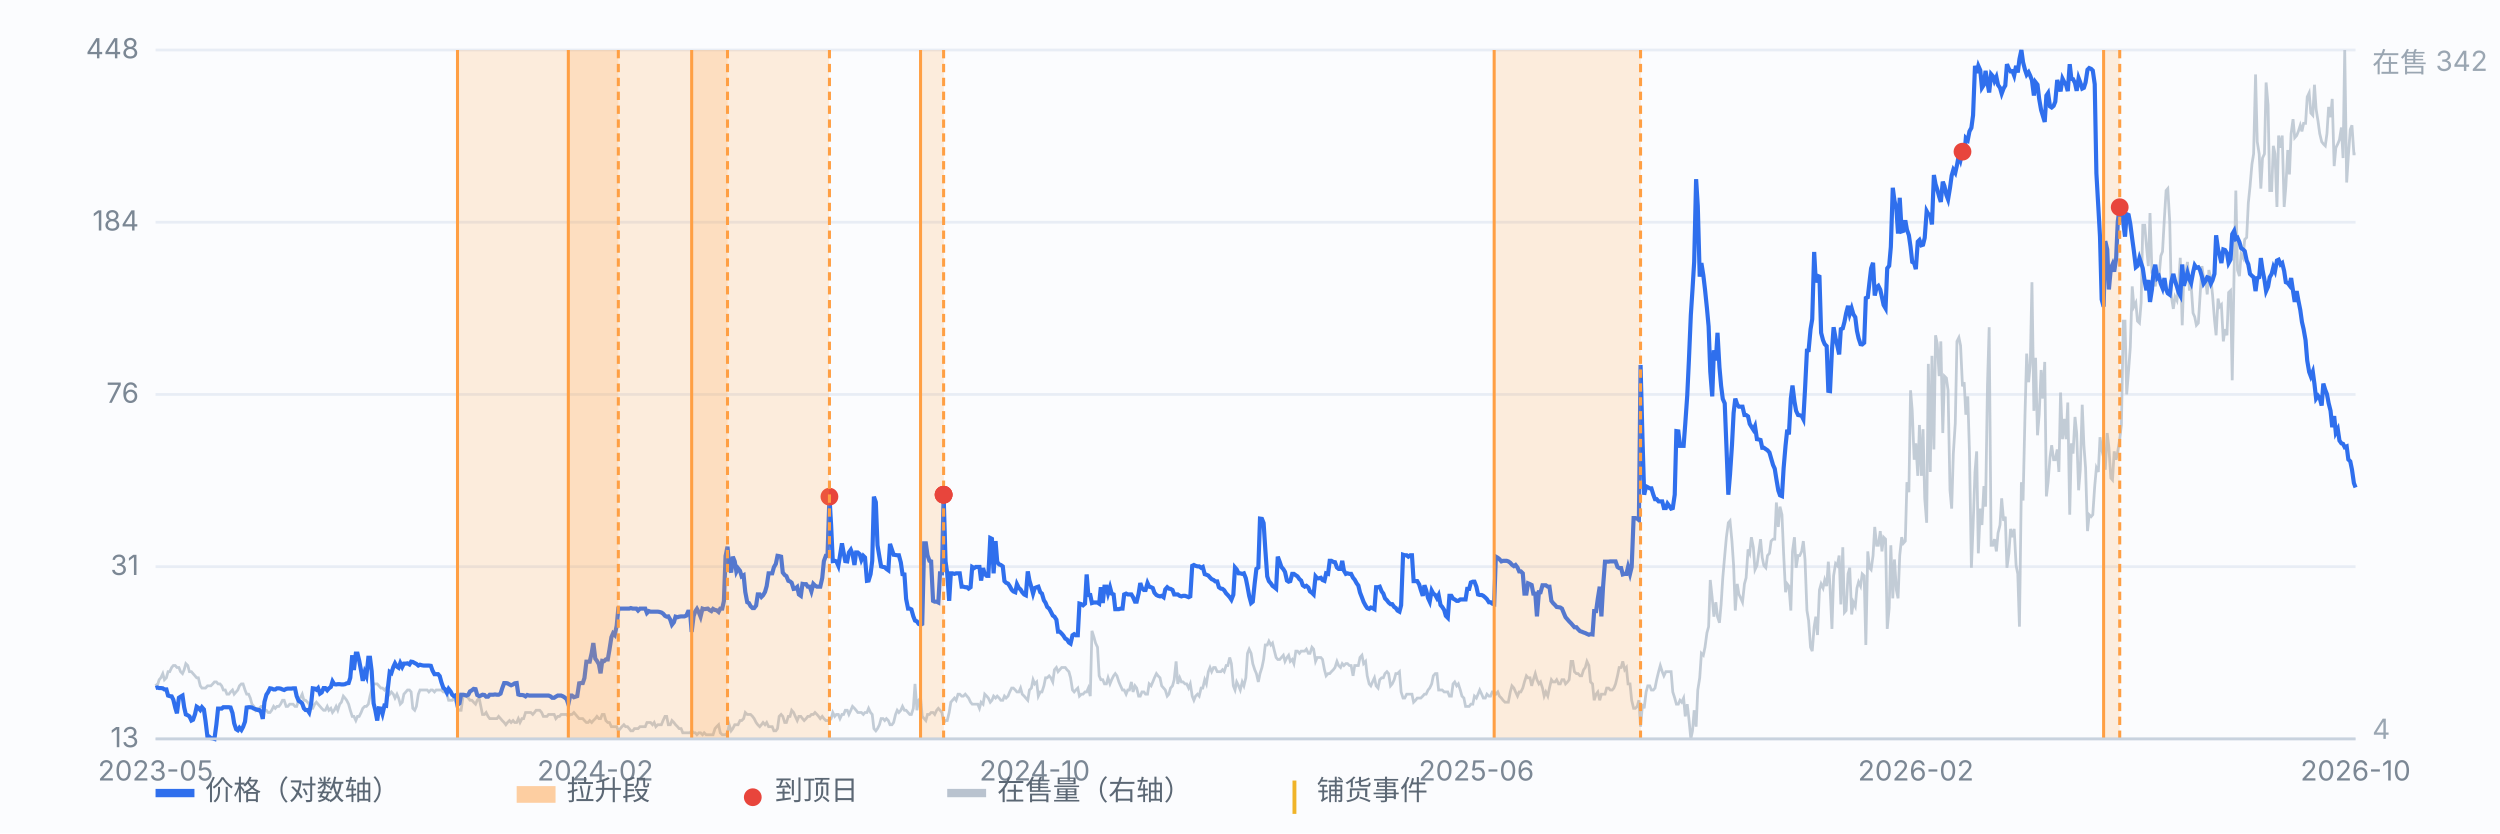
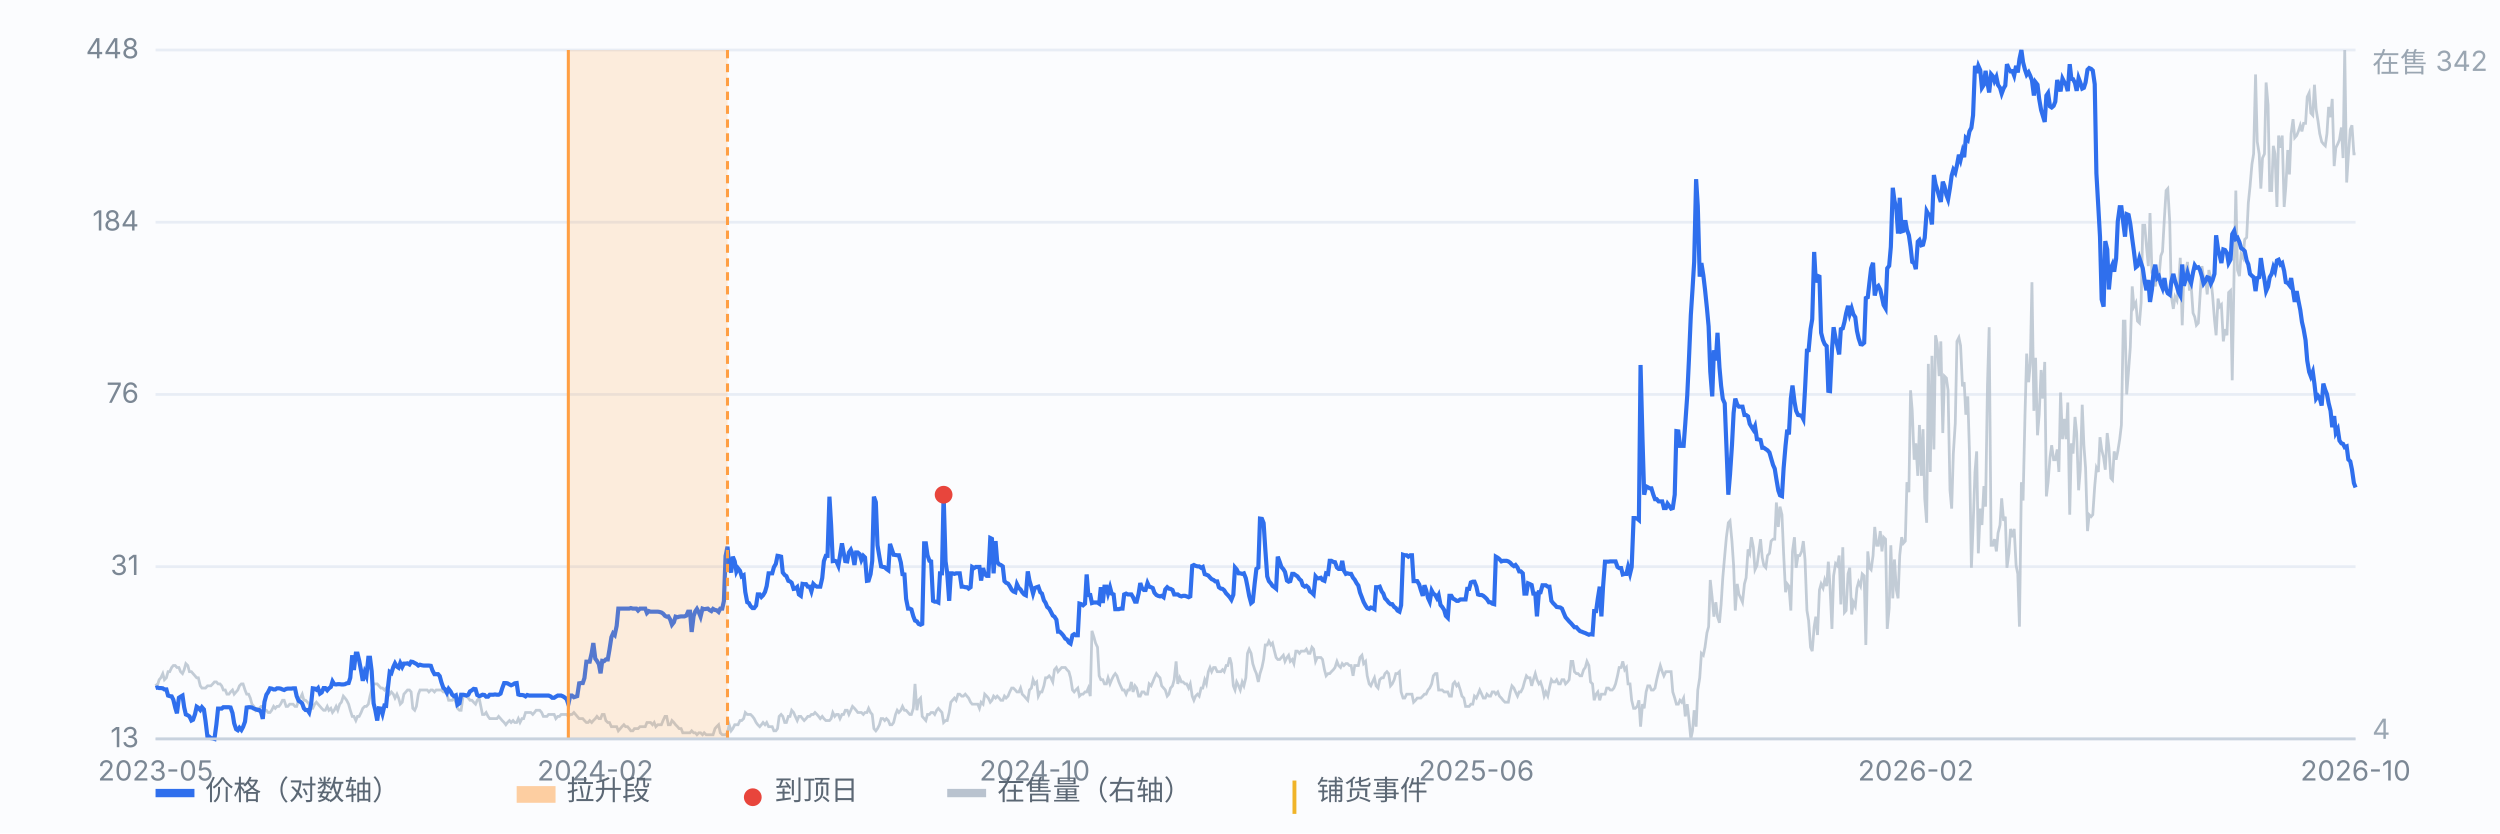
<svg xmlns="http://www.w3.org/2000/svg" viewBox="0 0 900 300" preserveAspectRatio="xMidYMid meet" style="width:100%;max-width:900px;height:auto;display:block" font-family="-apple-system,Segoe UI,Microsoft YaHei,sans-serif" font-size="10">
  <rect x="0" y="0" width="900" height="300" fill="#fbfcfe" />
  <line x1="56" y1="266.0" x2="848" y2="266.0" stroke="#e8edf5" stroke-width="1" />
  <text x="50" y="269.0" text-anchor="end" fill="#7b8794">13</text>
  <line x1="56" y1="204.0" x2="848" y2="204.0" stroke="#e8edf5" stroke-width="1" />
  <text x="50" y="207.0" text-anchor="end" fill="#7b8794">31</text>
  <line x1="56" y1="142.0" x2="848" y2="142.0" stroke="#e8edf5" stroke-width="1" />
  <text x="50" y="145.0" text-anchor="end" fill="#7b8794">76</text>
  <line x1="56" y1="80.0" x2="848" y2="80.0" stroke="#e8edf5" stroke-width="1" />
  <text x="50" y="83.0" text-anchor="end" fill="#7b8794">184</text>
  <line x1="56" y1="18.0" x2="848" y2="18.0" stroke="#e8edf5" stroke-width="1" />
  <text x="50" y="21.0" text-anchor="end" fill="#7b8794">448</text>
  <path d="M56.0 246.2 L56.6 246.9 L57.3 244.7 L57.9 244.0 L58.6 242.5 L59.2 244.7 L59.9 244.0 L60.5 241.8 L61.1 241.8 L61.8 240.3 L62.4 239.6 L63.1 239.6 L63.7 240.3 L64.4 240.3 L65.0 241.8 L65.7 242.5 L66.3 241.1 L66.9 238.9 L67.6 239.6 L68.2 241.8 L68.9 241.8 L69.5 242.5 L70.2 243.3 L70.8 244.0 L71.4 244.0 L72.1 246.9 L72.7 247.7 L73.4 247.7 L74.0 247.7 L74.7 246.9 L75.3 246.9 L75.9 246.9 L76.6 246.2 L77.2 245.5 L77.9 245.5 L78.5 246.2 L79.2 246.2 L79.8 246.9 L80.4 248.4 L81.1 248.4 L81.7 249.9 L82.4 249.9 L83.0 249.1 L83.7 248.4 L84.3 249.9 L85.0 249.1 L85.6 248.4 L86.2 246.9 L86.9 246.2 L87.5 246.2 L88.2 248.4 L88.8 249.9 L89.5 249.9 L90.1 251.3 L90.7 253.5 L91.4 254.3 L92.0 255.7 L92.7 255.0 L93.3 255.0 L94.0 254.3 L94.6 254.3 L95.2 255.7 L95.9 255.7 L96.5 256.5 L97.2 256.5 L97.8 255.7 L98.5 254.3 L99.1 255.0 L99.7 254.3 L100.4 254.3 L101.0 253.5 L101.7 252.1 L102.3 252.1 L103.0 254.3 L103.6 254.3 L104.3 253.5 L104.9 253.5 L105.5 253.5 L106.2 254.3 L106.8 254.3 L107.5 252.1 L108.1 251.3 L108.8 249.9 L109.4 252.1 L110.0 252.1 L110.7 252.8 L111.3 253.5 L112.0 255.0 L112.6 255.0 L113.3 253.5 L113.9 252.8 L114.5 253.5 L115.2 254.3 L115.8 255.0 L116.5 255.7 L117.1 255.7 L117.8 254.3 L118.4 255.7 L119.1 255.0 L119.7 256.5 L120.3 255.7 L121.0 254.3 L121.6 255.7 L122.3 253.5 L122.9 252.8 L123.6 250.6 L124.2 251.3 L124.8 252.1 L125.5 253.5 L126.1 255.7 L126.8 257.9 L127.4 257.9 L128.1 259.4 L128.7 257.9 L129.3 257.9 L130.0 256.5 L130.6 255.0 L131.3 254.3 L131.9 254.3 L132.6 253.5 L133.2 250.6 L133.8 248.4 L134.5 246.2 L135.1 246.2 L135.8 246.2 L136.4 246.9 L137.1 247.7 L137.7 247.7 L138.4 248.4 L139.0 247.7 L139.6 248.4 L140.3 249.9 L140.9 249.1 L141.6 249.9 L142.2 251.3 L142.9 249.9 L143.5 251.3 L144.1 253.5 L144.8 252.8 L145.4 249.9 L146.1 249.1 L146.7 248.4 L147.4 248.4 L148.0 249.1 L148.6 255.0 L149.3 255.7 L149.9 254.3 L150.6 249.9 L151.2 248.4 L151.9 248.4 L152.5 248.4 L153.2 248.4 L153.8 248.4 L154.4 249.1 L155.1 248.4 L155.7 248.4 L156.4 249.1 L157.0 248.4 L157.7 248.4 L158.3 248.4 L158.9 248.4 L159.6 249.1 L160.2 249.1 L160.9 249.9 L161.5 252.1 L162.2 252.1 L162.8 252.1 L163.4 251.3 L164.1 252.8 L164.7 255.0 L165.4 255.7 L166.0 255.7 L166.7 250.6 L167.3 250.6 L167.9 250.6 L168.6 251.3 L169.2 252.1 L169.9 252.1 L170.5 252.8 L171.2 253.5 L171.8 252.1 L172.5 251.3 L173.1 254.3 L173.7 257.2 L174.4 257.2 L175.0 256.5 L175.7 257.9 L176.3 258.7 L177.0 258.7 L177.6 258.7 L178.2 258.7 L178.9 258.7 L179.5 257.9 L180.2 258.7 L180.8 259.4 L181.5 260.1 L182.1 260.9 L182.7 260.1 L183.4 259.4 L184.0 260.1 L184.7 259.4 L185.3 260.1 L186.0 260.1 L186.6 258.7 L187.2 260.1 L187.9 258.7 L188.5 258.7 L189.2 256.5 L189.8 256.5 L190.5 256.5 L191.1 256.5 L191.8 257.2 L192.4 256.5 L193.0 255.7 L193.7 255.7 L194.3 255.7 L195.0 256.5 L195.6 257.9 L196.3 257.9 L196.9 257.9 L197.5 257.2 L198.2 257.2 L198.8 257.2 L199.5 257.2 L200.1 258.7 L200.8 257.9 L201.4 257.9 L202.0 257.2 L202.7 257.2 L203.3 257.2 L204.0 257.2 L204.6 257.9 L205.3 257.2 L205.9 257.2 L206.6 256.5 L207.2 257.2 L207.8 257.9 L208.5 258.7 L209.1 258.7 L209.8 258.7 L210.4 259.4 L211.1 260.1 L211.7 260.1 L212.3 259.4 L213.0 260.1 L213.6 259.4 L214.3 258.7 L214.9 257.9 L215.6 258.7 L216.2 258.7 L216.8 257.2 L217.5 257.2 L218.1 259.4 L218.8 260.1 L219.4 260.1 L220.1 261.6 L220.7 261.6 L221.3 261.6 L222.0 261.6 L222.6 263.1 L223.3 262.3 L223.9 261.6 L224.6 260.9 L225.2 261.6 L225.9 261.6 L226.5 262.3 L227.1 263.1 L227.8 263.1 L228.4 262.3 L229.1 262.3 L229.7 262.3 L230.4 261.6 L231.0 261.6 L231.6 261.6 L232.3 261.6 L232.9 260.1 L233.6 260.1 L234.2 260.1 L234.9 260.9 L235.5 260.1 L236.1 261.6 L236.8 260.9 L237.4 260.9 L238.1 260.9 L238.7 259.4 L239.4 257.9 L240.0 257.9 L240.6 260.9 L241.3 260.9 L241.9 259.4 L242.6 260.1 L243.2 260.9 L243.9 261.6 L244.5 262.3 L245.2 262.3 L245.8 263.8 L246.4 263.8 L247.1 263.8 L247.7 263.8 L248.4 263.8 L249.0 263.1 L249.7 263.8 L250.3 263.8 L250.9 264.5 L251.6 263.8 L252.2 263.8 L252.9 264.5 L253.5 263.8 L254.2 264.5 L254.8 264.5 L255.4 264.5 L256.1 264.5 L256.7 264.5 L257.4 262.3 L258.0 261.6 L258.7 260.9 L259.3 263.8 L260.0 264.5 L260.6 264.5 L261.2 264.5 L261.9 263.8 L262.5 260.9 L263.2 263.1 L263.8 262.3 L264.5 260.9 L265.1 260.9 L265.7 260.9 L266.4 259.4 L267.0 259.4 L267.7 258.7 L268.3 256.5 L269.0 257.2 L269.6 257.2 L270.2 257.2 L270.9 257.9 L271.5 258.7 L272.2 260.1 L272.8 260.9 L273.5 261.6 L274.1 260.9 L274.7 260.1 L275.4 260.9 L276.0 260.1 L276.7 261.6 L277.3 261.6 L278.0 261.6 L278.6 263.1 L279.3 263.1 L279.9 262.3 L280.5 257.9 L281.2 257.2 L281.8 257.9 L282.5 260.1 L283.1 260.1 L283.8 257.9 L284.4 257.9 L285.0 255.7 L285.7 256.5 L286.3 257.9 L287.0 259.4 L287.6 257.9 L288.3 257.9 L288.9 258.7 L289.5 259.4 L290.2 258.7 L290.8 257.9 L291.5 257.9 L292.1 257.2 L292.8 257.2 L293.4 256.5 L294.1 257.2 L294.7 257.9 L295.3 258.7 L296.0 257.9 L296.6 258.7 L297.3 259.4 L297.9 259.4 L298.6 259.4 L299.2 258.7 L299.8 256.5 L300.5 257.9 L301.1 257.2 L301.8 257.2 L302.4 258.7 L303.1 257.2 L303.7 257.2 L304.3 255.7 L305.0 255.7 L305.6 257.2 L306.3 255.7 L306.9 254.3 L307.6 255.0 L308.2 255.7 L308.8 256.5 L309.5 256.5 L310.1 256.5 L310.8 257.2 L311.4 256.5 L312.1 256.5 L312.7 255.0 L313.4 256.5 L314.0 257.2 L314.6 262.3 L315.3 263.1 L315.9 262.3 L316.6 260.9 L317.2 258.7 L317.9 258.7 L318.5 259.4 L319.1 258.7 L319.8 259.4 L320.4 260.9 L321.1 260.9 L321.7 260.1 L322.4 257.2 L323.0 255.7 L323.6 256.5 L324.3 255.7 L324.9 254.3 L325.6 255.7 L326.2 255.7 L326.9 256.5 L327.5 257.2 L328.1 257.2 L328.8 255.0 L329.4 246.2 L330.1 255.7 L330.7 252.1 L331.4 251.3 L332.0 257.9 L332.7 258.7 L333.3 259.4 L333.9 257.2 L334.6 257.2 L335.2 256.5 L335.9 256.5 L336.5 257.2 L337.2 255.7 L337.8 255.0 L338.4 255.7 L339.1 256.5 L339.7 260.1 L340.4 259.4 L341.0 259.4 L341.7 256.5 L342.3 252.8 L342.9 252.1 L343.6 251.3 L344.2 252.1 L344.9 249.9 L345.5 249.9 L346.2 250.6 L346.8 250.6 L347.5 249.9 L348.1 250.6 L348.7 251.3 L349.4 252.8 L350.0 253.5 L350.7 253.5 L351.3 253.5 L352.0 253.5 L352.6 255.0 L353.2 252.8 L353.9 253.5 L354.5 249.9 L355.2 250.6 L355.8 251.3 L356.5 252.8 L357.1 252.1 L357.7 250.6 L358.4 251.3 L359.0 250.6 L359.7 251.3 L360.3 252.1 L361.0 252.1 L361.6 250.6 L362.2 251.3 L362.9 250.6 L363.5 249.1 L364.2 247.7 L364.8 247.7 L365.5 248.4 L366.1 249.1 L366.8 249.1 L367.4 247.7 L368.0 249.9 L368.7 250.6 L369.3 251.3 L370.0 252.1 L370.6 248.4 L371.3 247.7 L371.9 244.7 L372.5 246.2 L373.2 245.5 L373.8 250.6 L374.5 249.1 L375.1 249.1 L375.8 246.9 L376.4 244.0 L377.0 244.0 L377.7 243.3 L378.3 244.0 L379.0 245.5 L379.6 241.1 L380.3 240.3 L380.9 241.8 L381.5 241.1 L382.2 240.3 L382.8 240.3 L383.5 240.3 L384.1 241.1 L384.8 241.8 L385.4 244.0 L386.1 248.4 L386.7 249.1 L387.3 248.4 L388.0 247.7 L388.6 250.6 L389.3 249.9 L389.9 249.9 L390.6 249.1 L391.2 249.1 L391.8 247.7 L392.5 250.6 L393.1 227.1 L393.8 229.3 L394.4 231.5 L395.1 233.0 L395.7 243.3 L396.3 244.7 L397.0 244.7 L397.6 246.2 L398.3 246.2 L398.9 244.0 L399.6 246.2 L400.2 244.7 L400.9 243.3 L401.5 242.5 L402.1 243.3 L402.8 245.5 L403.4 246.9 L404.1 248.4 L404.7 248.4 L405.4 249.9 L406.0 248.4 L406.6 248.4 L407.3 245.5 L407.9 249.1 L408.6 246.9 L409.2 247.7 L409.9 250.6 L410.5 250.6 L411.1 249.1 L411.8 249.1 L412.4 249.9 L413.1 249.9 L413.7 246.2 L414.4 246.9 L415.0 245.5 L415.6 244.0 L416.3 242.5 L416.9 243.3 L417.6 244.0 L418.2 246.9 L418.9 247.7 L419.5 248.4 L420.2 250.6 L420.8 249.9 L421.4 247.7 L422.1 246.9 L422.7 244.7 L423.4 238.1 L424.0 246.2 L424.7 244.0 L425.3 245.5 L425.9 245.5 L426.6 246.2 L427.2 246.2 L427.9 247.7 L428.5 246.2 L429.2 250.6 L429.8 252.1 L430.4 250.6 L431.1 249.9 L431.7 250.6 L432.4 247.7 L433.0 247.7 L433.7 244.7 L434.3 246.2 L435.0 241.8 L435.6 240.3 L436.2 241.8 L436.9 240.3 L437.5 240.3 L438.2 241.8 L438.8 241.8 L439.5 241.8 L440.1 241.1 L440.7 241.8 L441.4 239.6 L442.0 239.6 L442.7 236.7 L443.3 238.9 L444.0 246.9 L444.6 248.4 L445.2 245.5 L445.9 246.9 L446.5 248.4 L447.2 245.5 L447.8 246.9 L448.5 244.0 L449.1 235.2 L449.7 233.7 L450.4 235.2 L451.0 238.9 L451.7 241.1 L452.3 242.5 L453.0 245.5 L453.6 242.5 L454.3 240.3 L454.9 237.4 L455.5 232.2 L456.2 232.2 L456.8 230.8 L457.5 232.2 L458.1 231.5 L458.8 234.4 L459.4 236.7 L460.0 237.4 L460.7 237.4 L461.3 236.7 L462.0 235.9 L462.6 238.1 L463.3 236.7 L463.9 235.9 L464.5 238.1 L465.2 237.4 L465.8 238.9 L466.5 234.4 L467.1 234.4 L467.8 235.2 L468.4 234.4 L469.0 234.4 L469.7 234.4 L470.3 233.7 L471.0 235.2 L471.6 235.2 L472.3 233.0 L472.9 233.7 L473.6 238.1 L474.2 236.7 L474.8 236.7 L475.5 236.7 L476.1 237.4 L476.8 241.1 L477.4 243.3 L478.1 242.5 L478.7 242.5 L479.3 241.8 L480.0 241.1 L480.6 240.3 L481.3 238.1 L481.9 239.6 L482.6 240.3 L483.2 238.9 L483.8 239.6 L484.5 238.9 L485.1 238.9 L485.8 239.6 L486.4 239.6 L487.1 243.3 L487.7 239.6 L488.4 239.6 L489.0 239.6 L489.6 236.7 L490.3 235.9 L490.9 238.9 L491.6 238.1 L492.2 243.3 L492.9 246.2 L493.5 246.9 L494.1 245.5 L494.8 244.0 L495.4 246.9 L496.1 247.7 L496.7 244.7 L497.4 244.0 L498.0 244.0 L498.6 242.5 L499.3 241.8 L499.9 242.5 L500.6 246.9 L501.2 246.2 L501.9 244.7 L502.5 242.5 L503.1 242.5 L503.8 241.8 L504.4 249.1 L505.1 251.3 L505.7 251.3 L506.4 249.9 L507.0 249.9 L507.7 249.9 L508.3 249.9 L508.9 252.8 L509.6 252.1 L510.2 251.3 L510.9 251.3 L511.5 251.3 L512.2 250.6 L512.8 249.9 L513.4 249.9 L514.1 248.4 L514.7 247.7 L515.4 246.2 L516.0 243.3 L516.7 242.5 L517.3 242.5 L517.9 248.4 L518.6 248.4 L519.2 248.4 L519.9 249.1 L520.5 249.1 L521.2 249.1 L521.8 250.6 L522.5 250.6 L523.1 246.2 L523.7 245.5 L524.4 246.9 L525.0 246.2 L525.7 248.4 L526.3 250.6 L527.0 251.3 L527.6 254.3 L528.2 254.3 L528.9 254.3 L529.5 253.5 L530.2 253.5 L530.8 250.6 L531.5 251.3 L532.1 249.9 L532.7 248.4 L533.4 249.9 L534.0 251.3 L534.7 251.3 L535.3 249.9 L536.0 250.6 L536.6 250.6 L537.2 249.1 L537.9 249.1 L538.5 249.9 L539.2 249.1 L539.8 250.6 L540.5 251.3 L541.1 252.1 L541.8 252.8 L542.4 252.8 L543.0 252.8 L543.7 249.1 L544.3 246.9 L545.0 247.7 L545.6 249.1 L546.3 250.6 L546.9 249.1 L547.5 249.1 L548.2 247.7 L548.8 245.5 L549.5 243.3 L550.1 244.0 L550.8 244.0 L551.4 246.9 L552.0 244.7 L552.7 242.5 L553.3 244.7 L554.0 246.2 L554.6 245.5 L555.3 247.7 L555.9 250.6 L556.5 249.1 L557.2 250.6 L557.8 247.7 L558.5 244.7 L559.1 245.5 L559.8 245.5 L560.4 244.7 L561.1 246.2 L561.7 246.2 L562.3 244.7 L563.0 244.7 L563.6 246.2 L564.3 245.5 L564.9 244.7 L565.6 238.1 L566.2 238.1 L566.8 241.8 L567.5 242.5 L568.1 242.5 L568.8 243.3 L569.4 243.3 L570.1 241.1 L570.7 240.3 L571.3 238.1 L572.0 239.6 L572.6 245.5 L573.3 246.2 L573.9 252.1 L574.6 249.9 L575.2 249.1 L575.9 252.1 L576.5 249.9 L577.1 249.9 L577.8 249.9 L578.4 247.7 L579.1 247.7 L579.7 248.4 L580.4 248.4 L581.0 247.7 L581.6 246.2 L582.3 243.3 L582.9 240.3 L583.6 240.3 L584.2 238.1 L584.9 241.1 L585.5 240.3 L586.1 246.2 L586.8 246.2 L587.4 252.1 L588.1 255.0 L588.7 255.0 L589.4 254.3 L590.0 252.1 L590.6 261.6 L591.3 253.5 L591.9 255.0 L592.6 249.1 L593.2 246.9 L593.9 246.9 L594.5 248.4 L595.2 248.4 L595.8 247.7 L596.4 244.7 L597.1 241.8 L597.7 239.6 L598.4 241.8 L599.0 243.3 L599.7 241.8 L600.3 241.8 L600.9 241.8 L601.6 241.8 L602.2 249.1 L602.9 251.3 L603.5 253.5 L604.2 253.5 L604.8 252.1 L605.4 252.8 L606.1 251.3 L606.7 257.9 L607.4 253.5 L608.0 258.7 L608.7 266.0 L609.3 263.1 L609.9 255.7 L610.6 261.6 L611.2 248.4 L611.9 244.0 L612.5 235.2 L613.2 235.9 L613.8 233.0 L614.5 227.8 L615.1 225.6 L615.7 208.8 L616.4 215.4 L617.0 222.0 L617.7 216.8 L618.3 222.0 L619.0 224.2 L619.6 217.6 L620.2 208.0 L620.9 200.0 L621.5 193.4 L622.2 188.2 L622.8 187.5 L623.5 194.8 L624.1 203.6 L624.7 219.8 L625.4 210.2 L626.0 213.9 L626.7 215.4 L627.3 216.8 L628.0 210.2 L628.6 208.0 L629.3 197.8 L629.9 199.2 L630.5 193.4 L631.2 197.0 L631.8 205.1 L632.5 203.6 L633.1 199.2 L633.8 194.1 L634.4 200.7 L635.0 203.6 L635.7 204.4 L636.3 200.0 L637.0 199.2 L637.6 194.8 L638.3 194.1 L638.9 194.1 L639.5 180.9 L640.2 189.7 L640.8 182.4 L641.5 185.3 L642.1 199.2 L642.8 213.2 L643.4 210.2 L644.0 211.0 L644.7 219.8 L645.3 198.5 L646.0 193.4 L646.6 204.4 L647.3 200.0 L647.9 200.0 L648.6 198.5 L649.2 194.8 L649.8 201.4 L650.5 219.8 L651.1 223.4 L651.8 233.0 L652.4 234.4 L653.1 225.6 L653.7 222.0 L654.3 228.6 L655.0 212.4 L655.6 210.2 L656.3 211.7 L656.9 208.8 L657.6 211.0 L658.2 202.2 L658.8 211.0 L659.5 226.4 L660.1 207.3 L660.8 202.9 L661.4 203.6 L662.1 200.0 L662.7 217.6 L663.4 197.0 L664.0 220.5 L664.6 219.8 L665.3 206.6 L665.9 204.4 L666.6 221.2 L667.2 216.8 L667.9 218.3 L668.5 211.7 L669.1 209.5 L669.8 211.0 L670.4 206.6 L671.1 207.3 L671.7 232.2 L672.4 198.5 L673.0 204.4 L673.6 205.1 L674.3 200.0 L674.9 189.7 L675.6 196.3 L676.2 196.3 L676.9 191.2 L677.5 198.5 L678.1 193.4 L678.8 194.1 L679.4 226.4 L680.1 219.0 L680.7 196.3 L681.4 215.4 L682.0 201.4 L682.7 212.4 L683.3 215.4 L683.9 200.0 L684.6 193.4 L685.2 195.6 L685.9 194.8 L686.5 173.6 L687.2 177.2 L687.8 140.5 L688.4 147.9 L689.1 165.5 L689.7 159.6 L690.4 171.3 L691.0 153.0 L691.7 171.3 L692.3 154.5 L692.9 179.4 L693.6 188.2 L694.2 131.0 L694.9 169.9 L695.5 128.1 L696.2 161.8 L696.8 120.7 L697.4 123.7 L698.1 135.4 L698.7 122.9 L699.4 155.9 L700.0 135.4 L700.7 136.1 L701.3 140.5 L702.0 176.5 L702.6 183.1 L703.2 163.3 L703.9 152.3 L704.5 122.9 L705.2 121.5 L705.8 124.4 L706.5 139.1 L707.1 137.6 L707.7 149.3 L708.4 142.7 L709.0 162.5 L709.7 204.4 L710.3 189.7 L711.0 169.9 L711.6 162.5 L712.2 199.2 L712.9 183.1 L713.5 189.0 L714.2 175.0 L714.8 182.4 L715.5 138.3 L716.1 117.8 L716.8 196.3 L717.4 196.3 L718.0 194.1 L718.7 198.5 L719.3 191.9 L720.0 189.0 L720.6 179.4 L721.3 187.5 L721.9 186.0 L722.5 204.4 L723.2 199.2 L723.8 190.4 L724.5 193.4 L725.1 190.4 L725.8 203.6 L726.4 206.6 L727.0 225.6 L727.7 173.6 L728.3 180.2 L729.0 149.3 L729.6 127.3 L730.3 137.6 L730.9 131.0 L731.5 101.6 L732.2 147.9 L732.8 128.8 L733.5 156.7 L734.1 149.3 L734.8 133.2 L735.4 143.5 L736.1 130.3 L736.7 178.7 L737.3 173.6 L738.0 164.7 L738.6 160.3 L739.3 165.5 L739.9 165.5 L740.6 161.8 L741.2 169.9 L741.8 141.3 L742.5 158.1 L743.1 150.8 L743.8 158.1 L744.4 144.9 L745.1 185.3 L745.7 159.6 L746.3 163.3 L747.0 150.1 L747.6 155.9 L748.3 176.5 L748.9 169.1 L749.6 145.7 L750.2 160.3 L750.8 168.4 L751.5 191.2 L752.1 185.3 L752.8 186.0 L753.4 185.3 L754.1 175.0 L754.7 168.4 L755.4 169.9 L756.0 157.4 L756.6 161.8 L757.3 164.7 L757.9 169.1 L758.6 155.9 L759.2 161.1 L759.9 172.1 L760.5 172.8 L761.1 162.5 L761.8 165.5 L762.4 162.5 L763.1 158.1 L763.7 153.0 L764.4 115.6 L765.0 115.6 L765.6 142.0 L766.3 133.2 L766.9 125.1 L767.6 103.1 L768.2 110.4 L768.9 109.0 L769.5 115.6 L770.2 116.3 L770.8 109.0 L771.4 81.1 L772.1 81.1 L772.7 88.4 L773.4 95.8 L774.0 76.7 L774.7 98.0 L775.3 98.0 L775.9 103.1 L776.6 98.7 L777.2 100.2 L777.9 92.1 L778.5 90.6 L779.2 78.2 L779.8 68.6 L780.4 67.9 L781.1 79.6 L781.7 106.8 L782.4 111.2 L783.0 106.8 L783.7 108.2 L784.3 102.4 L784.9 92.8 L785.6 117.1 L786.2 98.7 L786.9 98.0 L787.5 94.3 L788.2 104.6 L788.8 102.4 L789.5 112.7 L790.1 114.1 L790.7 117.1 L791.4 116.3 L792.0 106.8 L792.7 95.8 L793.3 100.2 L794.0 100.2 L794.6 106.0 L795.2 97.2 L795.9 100.2 L796.5 106.0 L797.2 114.9 L797.8 120.7 L798.5 107.5 L799.1 110.4 L799.7 109.7 L800.4 122.9 L801.0 118.5 L801.7 120.7 L802.3 105.3 L803.0 104.6 L803.6 136.9 L804.3 96.5 L804.9 68.6 L805.5 97.2 L806.2 99.4 L806.8 91.4 L807.5 92.8 L808.1 86.2 L808.8 85.5 L809.4 73.0 L810.0 67.2 L810.7 59.1 L811.3 55.4 L812.0 26.8 L812.6 51.0 L813.3 55.4 L813.9 67.9 L814.5 56.9 L815.2 55.4 L815.8 29.7 L816.5 37.8 L817.1 68.6 L817.8 68.6 L818.4 52.5 L819.0 55.4 L819.7 74.5 L820.3 48.8 L821.0 53.2 L821.6 48.8 L822.3 74.5 L822.9 67.2 L823.6 54.0 L824.2 62.8 L824.8 48.1 L825.5 42.9 L826.1 49.6 L826.8 48.8 L827.4 47.3 L828.1 45.1 L828.7 47.3 L829.3 44.4 L830.0 44.4 L830.6 34.9 L831.3 33.4 L831.9 40.7 L832.6 41.5 L833.2 30.5 L833.8 39.3 L834.5 43.7 L835.1 48.1 L835.8 51.0 L836.4 51.8 L837.1 52.5 L837.7 48.1 L838.3 38.5 L839.0 42.2 L839.6 35.6 L840.3 59.8 L840.9 53.2 L841.6 51.8 L842.2 50.3 L842.9 45.9 L843.5 56.9 L844.1 18.0 L844.8 65.7 L845.4 56.2 L846.1 46.6 L846.7 45.1 L847.4 55.4 L848.0 55.4" fill="none" stroke="#b9c3cf" stroke-width="1" opacity="0.85" />
  <text x="854" y="26" fill="#9aa6b2">在售 342</text>
  <text x="854" y="266" fill="#9aa6b2">4</text>
  <path d="M56.0 247.7 L56.6 247.5 L57.3 247.7 L57.9 247.7 L58.6 247.8 L59.2 248.2 L59.9 248.2 L60.5 250.4 L61.1 250.6 L61.8 250.7 L62.4 251.9 L63.1 254.8 L63.7 256.8 L64.4 251.2 L65.0 250.8 L65.7 250.4 L66.3 254.6 L66.9 257.2 L67.6 257.5 L68.2 257.9 L68.9 259.4 L69.5 259.1 L70.2 257.1 L70.8 254.4 L71.4 254.8 L72.1 255.6 L72.7 254.6 L73.4 255.4 L74.0 259.6 L74.7 265.4 L75.3 265.2 L75.9 265.7 L76.6 265.8 L77.2 266.0 L77.9 260.8 L78.5 255.1 L79.2 255.1 L79.8 255.1 L80.4 254.6 L81.1 254.6 L81.7 254.6 L82.4 254.6 L83.0 254.7 L83.7 256.7 L84.3 260.4 L85.0 262.5 L85.6 262.9 L86.2 262.0 L86.9 262.8 L87.5 261.7 L88.2 259.8 L88.8 254.7 L89.5 254.6 L90.1 254.6 L90.7 254.7 L91.4 255.1 L92.0 255.3 L92.7 255.6 L93.3 255.6 L94.0 256.4 L94.6 258.8 L95.2 252.7 L95.9 250.1 L96.5 249.2 L97.2 247.8 L97.8 247.9 L98.5 248.2 L99.1 248.2 L99.7 247.8 L100.4 247.8 L101.0 247.9 L101.7 248.2 L102.3 248.4 L103.0 248.0 L103.6 247.9 L104.3 247.9 L104.9 247.9 L105.5 247.8 L106.2 247.8 L106.8 250.6 L107.5 252.3 L108.1 252.6 L108.8 253.3 L109.4 255.0 L110.0 255.6 L110.7 255.6 L111.3 256.5 L112.0 253.4 L112.6 247.8 L113.3 247.9 L113.9 248.3 L114.5 247.7 L115.2 249.7 L115.8 249.3 L116.5 247.7 L117.1 247.7 L117.8 248.5 L118.4 247.8 L119.1 247.3 L119.7 245.3 L120.3 246.3 L121.0 246.4 L121.6 246.3 L122.3 246.3 L122.9 246.4 L123.6 246.4 L124.2 246.3 L124.8 246.0 L125.5 245.9 L126.1 244.0 L126.8 235.9 L127.4 241.2 L128.1 235.3 L128.7 235.3 L129.3 237.8 L130.0 241.5 L130.6 245.1 L131.3 242.0 L131.9 243.4 L132.6 236.8 L133.2 236.8 L133.8 241.6 L134.5 253.2 L135.1 255.6 L135.8 259.4 L136.4 255.0 L137.1 255.1 L137.7 257.0 L138.4 254.0 L139.0 254.1 L139.6 248.0 L140.3 241.9 L140.9 242.3 L141.6 240.1 L142.2 238.8 L142.9 240.0 L143.5 240.4 L144.1 238.7 L144.8 240.1 L145.4 238.9 L146.1 238.9 L146.7 238.8 L147.4 239.2 L148.0 238.2 L148.6 238.3 L149.3 238.7 L149.9 239.0 L150.6 239.6 L151.2 239.3 L151.9 239.5 L152.5 239.6 L153.2 239.6 L153.8 239.6 L154.4 239.6 L155.1 239.7 L155.7 241.4 L156.4 242.7 L157.0 242.7 L157.7 242.7 L158.3 243.4 L158.9 245.6 L159.6 247.6 L160.2 248.1 L160.9 249.4 L161.5 248.0 L162.2 248.9 L162.8 250.1 L163.4 250.6 L164.1 250.3 L164.7 253.7 L165.4 253.2 L166.0 250.1 L166.7 250.1 L167.3 250.2 L167.9 250.4 L168.6 250.1 L169.2 248.9 L169.9 248.5 L170.5 248.0 L171.2 248.1 L171.8 250.2 L172.5 250.6 L173.1 250.4 L173.7 250.1 L174.4 250.2 L175.0 250.8 L175.7 250.8 L176.3 250.1 L177.0 250.1 L177.6 250.1 L178.2 250.0 L178.9 250.1 L179.5 250.1 L180.2 249.7 L180.8 247.8 L181.5 245.9 L182.1 245.9 L182.7 246.0 L183.4 246.4 L184.0 246.7 L184.7 246.4 L185.3 246.0 L186.0 245.9 L186.6 250.0 L187.2 250.2 L187.9 250.2 L188.5 250.3 L189.2 250.7 L189.8 250.2 L190.5 250.4 L191.1 250.4 L191.8 250.4 L192.4 250.4 L193.0 250.4 L193.7 250.4 L194.3 250.4 L195.0 250.4 L195.6 250.4 L196.3 250.4 L196.9 250.4 L197.5 250.4 L198.2 250.7 L198.8 251.2 L199.5 251.2 L200.1 250.8 L200.8 250.4 L201.4 250.4 L202.0 250.4 L202.7 250.7 L203.3 251.1 L204.0 251.7 L204.6 253.5 L205.3 250.4 L205.9 250.4 L206.6 251.0 L207.2 250.8 L207.8 250.6 L208.5 246.0 L209.1 245.9 L209.8 245.9 L210.4 244.1 L211.1 238.2 L211.7 238.2 L212.3 238.2 L213.0 235.1 L213.6 231.5 L214.3 237.1 L214.9 237.9 L215.6 239.1 L216.2 242.4 L216.8 237.9 L217.5 238.0 L218.1 237.4 L218.8 237.4 L219.4 233.9 L220.1 229.4 L220.7 228.0 L221.3 228.6 L222.0 225.3 L222.6 219.1 L223.3 219.1 L223.9 219.1 L224.6 219.1 L225.2 219.1 L225.9 219.1 L226.5 219.1 L227.1 218.9 L227.8 219.1 L228.4 219.1 L229.1 219.1 L229.7 219.8 L230.4 219.1 L231.0 219.1 L231.6 219.1 L232.3 219.1 L232.9 220.7 L233.6 220.0 L234.2 220.2 L234.9 220.2 L235.5 220.2 L236.1 220.2 L236.8 220.2 L237.4 220.3 L238.1 220.5 L238.7 220.9 L239.4 221.7 L240.0 222.0 L240.6 221.9 L241.3 223.1 L241.9 224.9 L242.6 224.0 L243.2 222.0 L243.9 222.2 L244.5 222.0 L245.2 221.9 L245.8 221.9 L246.4 221.9 L247.1 221.6 L247.7 220.2 L248.4 220.2 L249.0 227.5 L249.7 221.8 L250.3 220.1 L250.9 219.2 L251.6 220.5 L252.2 222.0 L252.9 219.1 L253.5 219.3 L254.2 219.2 L254.8 219.1 L255.4 219.6 L256.1 220.0 L256.7 219.2 L257.4 219.6 L258.0 219.7 L258.7 220.3 L259.3 219.1 L260.0 219.1 L260.6 216.4 L261.2 200.2 L261.9 196.8 L262.5 203.9 L263.2 206.1 L263.8 200.4 L264.5 202.1 L265.1 205.8 L265.7 204.6 L266.4 205.5 L267.0 207.5 L267.7 207.1 L268.3 213.1 L269.0 216.8 L269.6 217.1 L270.2 218.2 L270.9 218.9 L271.5 218.9 L272.2 218.0 L272.8 214.0 L273.5 214.0 L274.1 214.9 L274.7 214.3 L275.4 213.1 L276.0 211.0 L276.7 206.4 L277.3 206.4 L278.0 206.4 L278.6 204.2 L279.3 203.0 L279.9 200.1 L280.5 200.2 L281.2 200.4 L281.8 206.1 L282.5 207.0 L283.1 207.4 L283.8 209.1 L284.4 209.3 L285.0 209.8 L285.7 212.0 L286.3 211.9 L287.0 211.3 L287.6 214.0 L288.3 214.5 L288.9 210.2 L289.5 210.3 L290.2 210.3 L290.8 211.2 L291.5 211.2 L292.1 212.9 L292.8 210.2 L293.4 210.8 L294.1 211.2 L294.7 211.2 L295.3 211.2 L296.0 208.1 L296.6 202.0 L297.3 200.1 L297.9 200.1 L298.6 178.8 L299.2 189.0 L299.8 202.0 L300.5 201.9 L301.1 202.1 L301.8 203.7 L302.4 200.0 L303.1 195.6 L303.7 198.9 L304.3 202.0 L305.0 202.1 L305.6 198.9 L306.3 197.9 L306.9 199.4 L307.6 203.4 L308.2 198.9 L308.8 198.9 L309.5 199.5 L310.1 201.6 L310.8 200.1 L311.4 200.7 L312.1 209.1 L312.7 209.0 L313.4 206.7 L314.0 201.9 L314.6 178.8 L315.3 180.8 L315.9 196.3 L316.6 200.5 L317.2 203.9 L317.9 204.1 L318.5 204.2 L319.1 204.8 L319.8 205.3 L320.4 195.8 L321.1 197.9 L321.7 199.7 L322.4 199.8 L323.0 199.9 L323.6 199.9 L324.3 202.5 L324.9 206.7 L325.6 206.8 L326.2 215.6 L326.9 219.1 L327.5 219.1 L328.1 219.4 L328.8 221.9 L329.4 223.4 L330.1 223.7 L330.7 224.6 L331.4 224.9 L332.0 224.6 L332.7 195.6 L333.3 195.6 L333.9 199.9 L334.6 201.9 L335.2 202.1 L335.9 216.3 L336.5 216.6 L337.2 216.6 L337.8 216.9 L338.4 206.4 L339.1 206.4 L339.7 178.1 L340.4 202.1 L341.0 206.4 L341.7 216.3 L342.3 206.4 L342.9 206.4 L343.6 206.6 L344.2 206.4 L344.9 206.4 L345.5 206.4 L346.2 211.2 L346.8 211.2 L347.5 211.4 L348.1 211.4 L348.7 211.9 L349.4 211.4 L350.0 204.1 L350.7 204.5 L351.3 204.1 L352.0 204.1 L352.6 204.1 L353.2 209.0 L353.9 204.5 L354.5 206.6 L355.2 207.3 L355.8 207.3 L356.5 193.7 L357.1 194.0 L357.7 206.4 L358.4 194.8 L359.0 202.3 L359.7 203.2 L360.3 203.4 L361.0 203.9 L361.6 209.2 L362.2 209.8 L362.9 210.1 L363.5 211.0 L364.2 212.3 L364.8 212.9 L365.5 213.2 L366.1 210.3 L366.8 211.7 L367.4 212.2 L368.0 213.2 L368.7 214.0 L369.3 214.3 L370.0 205.7 L370.6 209.0 L371.3 211.4 L371.9 213.7 L372.5 211.7 L373.2 211.4 L373.8 211.2 L374.5 213.2 L375.1 213.7 L375.8 216.1 L376.4 217.0 L377.0 218.5 L377.7 219.1 L378.3 220.2 L379.0 221.6 L379.6 222.0 L380.3 223.1 L380.9 227.4 L381.5 227.4 L382.2 228.1 L382.8 228.8 L383.5 229.9 L384.1 230.2 L384.8 231.3 L385.4 231.7 L386.1 228.7 L386.7 228.3 L387.3 228.7 L388.0 228.7 L388.6 217.3 L389.3 217.5 L389.9 217.9 L390.6 217.3 L391.2 206.8 L391.8 214.2 L392.5 214.2 L393.1 217.1 L393.8 216.9 L394.4 216.9 L395.1 216.9 L395.7 217.3 L396.3 211.4 L397.0 217.1 L397.6 211.2 L398.3 211.2 L398.9 213.7 L399.6 211.4 L400.2 213.7 L400.9 214.0 L401.5 219.3 L402.1 219.3 L402.8 219.3 L403.4 219.1 L404.1 219.1 L404.7 214.0 L405.4 213.7 L406.0 214.0 L406.6 214.0 L407.3 214.0 L407.9 215.0 L408.6 216.6 L409.2 216.6 L409.9 213.7 L410.5 209.9 L411.1 211.7 L411.8 212.4 L412.4 212.4 L413.1 209.9 L413.7 211.2 L414.4 211.4 L415.0 211.7 L415.6 213.4 L416.3 214.2 L416.9 214.5 L417.6 214.7 L418.2 214.5 L418.9 215.0 L419.5 212.2 L420.2 211.4 L420.8 211.9 L421.4 212.0 L422.1 212.4 L422.7 214.0 L423.4 214.0 L424.0 214.0 L424.7 214.5 L425.3 214.7 L425.9 214.5 L426.6 214.5 L427.2 214.7 L427.9 215.0 L428.5 214.7 L429.2 203.7 L429.8 203.4 L430.4 203.7 L431.1 203.9 L431.7 203.9 L432.4 204.4 L433.0 204.1 L433.7 206.7 L434.3 206.9 L435.0 207.2 L435.6 207.9 L436.2 208.5 L436.9 208.8 L437.5 209.3 L438.2 209.3 L438.8 211.4 L439.5 211.9 L440.1 212.0 L440.7 212.5 L441.4 213.6 L442.0 214.2 L442.7 215.0 L443.3 215.9 L444.0 214.1 L444.6 204.3 L445.2 205.0 L445.9 206.4 L446.5 206.4 L447.2 206.6 L447.8 206.4 L448.5 208.2 L449.1 211.2 L449.7 214.5 L450.4 217.1 L451.0 216.6 L451.7 209.9 L452.3 204.8 L453.0 204.3 L453.6 186.7 L454.3 186.8 L454.9 188.3 L455.5 197.6 L456.2 207.5 L456.8 209.2 L457.5 210.0 L458.1 210.9 L458.8 211.4 L459.4 211.9 L460.0 200.4 L460.7 202.3 L461.3 204.1 L462.0 204.9 L462.6 205.9 L463.3 209.0 L463.9 209.4 L464.5 209.2 L465.2 206.6 L465.8 206.6 L466.5 207.1 L467.1 207.5 L467.8 208.5 L468.4 209.0 L469.0 210.7 L469.7 211.2 L470.3 210.9 L471.0 211.5 L471.6 212.9 L472.3 213.4 L472.9 214.0 L473.6 207.5 L474.2 208.2 L474.8 208.2 L475.5 208.0 L476.1 208.8 L476.8 209.1 L477.4 206.4 L478.1 206.6 L478.7 201.9 L479.3 201.9 L480.0 202.3 L480.6 202.4 L481.3 204.3 L481.9 204.8 L482.6 204.8 L483.2 201.9 L483.8 205.4 L484.5 206.6 L485.1 206.4 L485.8 206.6 L486.4 206.6 L487.1 208.0 L487.7 208.7 L488.4 210.0 L489.0 210.8 L489.6 213.3 L490.3 215.1 L490.9 216.7 L491.6 218.0 L492.2 218.9 L492.9 219.2 L493.5 218.7 L494.1 218.9 L494.8 219.3 L495.4 211.4 L496.1 211.4 L496.7 211.2 L497.4 212.9 L498.0 213.7 L498.6 215.4 L499.3 216.1 L499.9 216.9 L500.6 217.5 L501.2 217.5 L501.9 218.5 L502.5 218.9 L503.1 219.8 L503.8 220.2 L504.4 217.9 L505.1 199.7 L505.7 199.9 L506.4 199.9 L507.0 200.4 L507.7 199.9 L508.3 199.9 L508.9 209.2 L509.6 209.2 L510.2 209.2 L510.9 210.4 L511.5 212.4 L512.2 214.5 L512.8 210.7 L513.4 212.4 L514.1 215.3 L514.7 216.6 L515.4 212.6 L516.0 213.7 L516.7 214.2 L517.3 215.3 L517.9 214.2 L518.6 217.8 L519.2 218.5 L519.9 219.6 L520.5 221.7 L521.2 222.4 L521.8 214.5 L522.5 214.5 L523.1 215.5 L523.7 215.8 L524.4 216.3 L525.0 216.3 L525.7 215.8 L526.3 215.8 L527.0 215.8 L527.6 215.8 L528.2 212.0 L528.9 212.0 L529.5 209.7 L530.2 209.4 L530.8 209.4 L531.5 211.2 L532.1 214.0 L532.7 214.2 L533.4 214.2 L534.0 214.5 L534.7 215.1 L535.3 215.7 L536.0 216.8 L536.6 216.8 L537.2 217.3 L537.9 217.5 L538.5 200.4 L539.2 200.8 L539.8 201.3 L540.5 202.1 L541.1 201.9 L541.8 201.9 L542.4 201.9 L543.0 202.1 L543.7 202.6 L544.3 203.3 L545.0 203.8 L545.6 203.4 L546.3 204.3 L546.9 205.7 L547.5 205.7 L548.2 206.4 L548.8 213.7 L549.5 213.7 L550.1 210.0 L550.8 210.3 L551.4 210.6 L552.0 213.7 L552.7 213.7 L553.3 221.9 L554.0 213.2 L554.6 213.2 L555.3 210.7 L555.9 210.7 L556.5 210.7 L557.2 211.2 L557.8 211.2 L558.5 216.3 L559.1 217.1 L559.8 217.8 L560.4 218.5 L561.1 218.6 L561.7 218.7 L562.3 219.1 L563.0 220.8 L563.6 222.2 L564.3 223.0 L564.9 223.7 L565.6 224.4 L566.2 225.1 L566.8 225.8 L567.5 225.8 L568.1 226.5 L568.8 227.2 L569.4 227.4 L570.1 227.7 L570.7 227.9 L571.3 228.2 L572.0 228.5 L572.6 228.3 L573.3 228.4 L573.9 220.0 L574.6 220.0 L575.2 215.6 L575.9 211.2 L576.5 221.9 L577.1 211.2 L577.8 202.2 L578.4 202.2 L579.1 202.2 L579.7 202.1 L580.4 202.1 L581.0 202.1 L581.6 202.1 L582.3 204.1 L582.9 204.5 L583.6 204.5 L584.2 206.8 L584.9 206.6 L585.5 206.6 L586.1 204.1 L586.8 206.6 L587.4 204.1 L588.1 186.5 L588.7 186.5 L589.4 186.7 L590.0 187.2 L590.6 131.4 L591.3 158.1 L591.9 178.1 L592.6 175.1 L593.2 175.4 L593.9 175.8 L594.5 175.8 L595.2 178.1 L595.8 179.7 L596.4 179.7 L597.1 180.5 L597.7 180.5 L598.4 180.5 L599.0 182.9 L599.7 182.9 L600.3 181.3 L600.9 182.1 L601.6 183.1 L602.2 182.9 L602.9 178.1 L603.5 155.2 L604.2 155.3 L604.8 160.5 L605.4 160.5 L606.1 160.5 L606.7 152.5 L607.4 142.5 L608.0 129.8 L608.7 113.4 L609.3 104.2 L609.9 94.3 L610.6 64.5 L611.2 74.2 L611.9 99.6 L612.5 94.7 L613.2 99.1 L613.8 104.2 L614.5 111.0 L615.1 117.5 L615.7 133.8 L616.4 142.7 L617.0 126.1 L617.7 129.8 L618.3 119.8 L619.0 132.2 L619.6 138.9 L620.2 143.6 L620.9 145.2 L621.5 160.4 L622.2 178.1 L622.8 170.9 L623.5 160.4 L624.1 148.7 L624.7 143.5 L625.4 145.6 L626.0 146.4 L626.7 146.4 L627.3 146.4 L628.0 149.4 L628.6 149.4 L629.3 149.9 L629.9 152.6 L630.5 153.6 L631.2 154.7 L631.8 153.4 L632.5 158.1 L633.1 158.2 L633.8 158.4 L634.4 161.2 L635.0 161.2 L635.7 161.7 L636.3 162.1 L637.0 162.9 L637.6 165.0 L638.3 167.4 L638.9 168.7 L639.5 172.5 L640.2 176.6 L640.8 178.3 L641.5 178.6 L642.1 168.6 L642.8 160.4 L643.4 154.7 L644.0 156.4 L644.7 143.5 L645.3 138.8 L646.0 144.5 L646.6 147.9 L647.3 149.4 L647.9 149.5 L648.6 149.7 L649.2 150.9 L649.8 140.3 L650.5 126.2 L651.1 126.1 L651.8 118.5 L652.4 114.9 L653.1 90.7 L653.7 101.7 L654.3 99.3 L655.0 99.6 L655.6 119.8 L656.3 122.5 L656.9 123.9 L657.6 124.6 L658.2 140.7 L658.8 140.8 L659.5 126.1 L660.1 117.8 L660.8 121.8 L661.4 124.3 L662.1 127.6 L662.7 118.5 L663.4 118.2 L664.0 115.9 L664.6 112.8 L665.3 110.1 L665.9 113.1 L666.6 111.0 L667.2 113.1 L667.9 114.2 L668.5 119.1 L669.1 121.8 L669.8 123.9 L670.4 124.0 L671.1 123.4 L671.7 107.3 L672.4 107.0 L673.0 101.7 L673.6 96.6 L674.3 94.6 L674.9 106.4 L675.6 103.4 L676.2 102.9 L676.9 104.3 L677.5 107.0 L678.1 109.8 L678.8 111.0 L679.4 96.6 L680.1 95.7 L680.7 88.9 L681.4 67.6 L682.0 72.2 L682.7 75.3 L683.3 84.1 L683.9 71.2 L684.6 83.3 L685.2 83.1 L685.9 79.3 L686.5 82.7 L687.2 84.7 L687.8 88.9 L688.4 94.3 L689.1 94.7 L689.7 96.9 L690.4 87.0 L691.0 86.4 L691.7 88.3 L692.3 88.1 L692.9 85.6 L693.6 76.0 L694.2 77.1 L694.9 77.3 L695.5 80.8 L696.2 63.0 L696.8 66.3 L697.4 68.2 L698.1 70.8 L698.7 72.7 L699.4 65.4 L700.0 67.0 L700.7 70.2 L701.3 71.8 L702.0 67.6 L702.6 63.2 L703.2 61.1 L703.9 62.2 L704.5 59.5 L705.2 55.7 L705.8 57.6 L706.5 54.6 L707.1 56.6 L707.7 49.7 L708.4 50.4 L709.0 47.3 L709.7 46.0 L710.3 41.5 L711.0 23.7 L711.6 26.3 L712.2 23.7 L712.9 25.3 L713.5 31.6 L714.2 30.5 L714.8 25.5 L715.5 29.9 L716.1 33.3 L716.8 26.7 L717.4 27.4 L718.0 29.2 L718.7 27.7 L719.3 30.6 L720.0 31.6 L720.6 33.7 L721.3 31.8 L721.9 30.8 L722.5 23.1 L723.2 24.8 L723.8 25.7 L724.5 25.6 L725.1 27.2 L725.8 23.7 L726.4 26.1 L727.0 21.3 L727.7 18.0 L728.3 22.4 L729.0 25.1 L729.6 26.9 L730.3 26.0 L730.9 27.3 L731.5 28.9 L732.2 34.4 L732.8 29.6 L733.5 30.5 L734.1 35.6 L734.8 39.6 L735.4 41.6 L736.1 43.9 L736.7 34.4 L737.3 33.5 L738.0 38.3 L738.6 38.7 L739.3 38.1 L739.9 36.6 L740.6 28.8 L741.2 30.8 L741.8 32.9 L742.5 28.3 L743.1 29.5 L743.8 30.6 L744.4 32.8 L745.1 23.1 L745.7 28.4 L746.3 28.5 L747.0 29.9 L747.6 32.7 L748.3 28.1 L748.9 29.7 L749.6 31.9 L750.2 31.6 L750.8 29.7 L751.5 25.1 L752.1 24.5 L752.8 24.8 L753.4 25.4 L754.1 30.3 L754.7 62.4 L755.4 74.6 L756.0 85.2 L756.6 107.8 L757.3 110.4 L757.9 86.8 L758.6 89.8 L759.2 104.2 L759.9 96.6 L760.5 95.2 L761.1 97.8 L761.8 93.1 L762.4 79.7 L763.1 74.6 L763.7 74.6 L764.4 80.4 L765.0 85.2 L765.6 77.1 L766.3 77.4 L766.9 80.6 L767.6 86.0 L768.2 90.4 L768.9 96.2 L769.5 95.7 L770.2 92.9 L770.8 94.7 L771.4 96.6 L772.1 101.4 L772.7 104.5 L773.4 100.8 L774.0 108.7 L774.7 104.2 L775.3 97.6 L775.9 95.3 L776.6 100.1 L777.2 99.5 L777.9 102.2 L778.5 103.7 L779.2 100.1 L779.8 104.2 L780.4 105.6 L781.1 106.1 L781.7 101.3 L782.4 98.6 L783.0 101.1 L783.7 103.2 L784.3 105.3 L784.9 106.4 L785.6 95.2 L786.2 102.9 L786.9 100.3 L787.5 98.1 L788.2 100.6 L788.8 101.9 L789.5 98.1 L790.1 95.5 L790.7 96.4 L791.4 96.2 L792.0 97.2 L792.7 99.6 L793.3 102.1 L794.0 101.1 L794.6 99.8 L795.2 100.0 L795.9 102.1 L796.5 100.9 L797.2 98.6 L797.8 84.7 L798.5 89.8 L799.1 92.0 L799.7 94.7 L800.4 89.8 L801.0 90.0 L801.7 91.1 L802.3 94.7 L803.0 93.4 L803.6 84.3 L804.3 83.1 L804.9 86.0 L805.5 85.6 L806.2 87.2 L806.8 89.3 L807.5 89.8 L808.1 90.4 L808.8 93.8 L809.4 95.2 L810.0 98.6 L810.7 99.3 L811.3 99.8 L812.0 104.8 L812.6 100.1 L813.3 99.8 L813.9 92.9 L814.5 97.1 L815.2 100.7 L815.8 104.8 L816.5 103.2 L817.1 99.8 L817.8 98.6 L818.4 96.2 L819.0 97.6 L819.7 93.8 L820.3 93.5 L821.0 95.2 L821.6 94.7 L822.3 97.6 L822.9 101.6 L823.6 101.9 L824.2 102.7 L824.8 100.1 L825.5 104.8 L826.1 108.7 L826.8 104.8 L827.4 108.1 L828.1 111.6 L828.7 115.9 L829.3 118.5 L830.0 122.5 L830.6 129.8 L831.3 133.9 L831.9 135.5 L832.6 133.8 L833.2 138.2 L833.8 143.5 L834.5 142.5 L835.1 143.3 L835.8 146.0 L836.4 138.1 L837.1 140.4 L837.7 141.9 L838.3 145.1 L839.0 147.9 L839.6 153.8 L840.3 149.8 L840.9 155.8 L841.6 154.5 L842.2 158.6 L842.9 159.6 L843.5 159.8 L844.1 161.0 L844.8 160.7 L845.4 165.4 L846.1 166.1 L846.7 169.0 L847.4 173.9 L848.0 175.5" fill="none" stroke="#2f6fed" stroke-width="1.5" />
-   <rect x="164.7" y="18" width="57.9" height="248" fill="#ff9f43" opacity="0.18" />
-   <line x1="164.7" y1="18" x2="164.7" y2="266" stroke="#ff9f43" stroke-width="1.1" />
-   <line x1="222.6" y1="18" x2="222.6" y2="266" stroke="#ff9f43" stroke-width="1.1" stroke-dasharray="3 2" />
-   <circle cx="298.6" cy="178.8" r="3.2" fill="#e8453c" />
  <rect x="204.6" y="18" width="57.3" height="248" fill="#ff9f43" opacity="0.18" />
  <line x1="204.6" y1="18" x2="204.6" y2="266" stroke="#ff9f43" stroke-width="1.1" />
  <line x1="261.9" y1="18" x2="261.9" y2="266" stroke="#ff9f43" stroke-width="1.1" stroke-dasharray="3 2" />
  <circle cx="339.7" cy="178.1" r="3.2" fill="#e8453c" />
-   <rect x="249.0" y="18" width="49.5" height="248" fill="#ff9f43" opacity="0.18" />
-   <line x1="249.0" y1="18" x2="249.0" y2="266" stroke="#ff9f43" stroke-width="1.1" />
-   <line x1="298.6" y1="18" x2="298.6" y2="266" stroke="#ff9f43" stroke-width="1.1" stroke-dasharray="3 2" />
-   <circle cx="339.7" cy="178.1" r="3.2" fill="#e8453c" />
-   <rect x="331.4" y="18" width="8.4" height="248" fill="#ff9f43" opacity="0.18" />
-   <line x1="331.4" y1="18" x2="331.4" y2="266" stroke="#ff9f43" stroke-width="1.1" />
-   <line x1="339.7" y1="18" x2="339.7" y2="266" stroke="#ff9f43" stroke-width="1.1" stroke-dasharray="3 2" />
-   <circle cx="339.7" cy="178.1" r="3.2" fill="#e8453c" />
-   <rect x="537.9" y="18" width="52.8" height="248" fill="#ff9f43" opacity="0.18" />
-   <line x1="537.9" y1="18" x2="537.9" y2="266" stroke="#ff9f43" stroke-width="1.1" />
-   <line x1="590.6" y1="18" x2="590.6" y2="266" stroke="#ff9f43" stroke-width="1.1" stroke-dasharray="3 2" />
-   <circle cx="706.5" cy="54.6" r="3.2" fill="#e8453c" />
-   <rect x="757.3" y="18" width="5.8" height="248" fill="#ff9f43" opacity="0.18" />
-   <line x1="757.3" y1="18" x2="757.3" y2="266" stroke="#ff9f43" stroke-width="1.1" />
-   <line x1="763.1" y1="18" x2="763.1" y2="266" stroke="#ff9f43" stroke-width="1.1" stroke-dasharray="3 2" />
-   <circle cx="763.1" cy="74.6" r="3.2" fill="#e8453c" />
  <line x1="56" y1="266" x2="848" y2="266" stroke="#c8d2de" stroke-width="1" />
  <text x="56.0" y="281" text-anchor="middle" fill="#7b8794">2023-05</text>
  <text x="214.3" y="281" text-anchor="middle" fill="#7b8794">2024-02</text>
  <text x="372.5" y="281" text-anchor="middle" fill="#7b8794">2024-10</text>
  <text x="531.5" y="281" text-anchor="middle" fill="#7b8794">2025-06</text>
  <text x="689.7" y="281" text-anchor="middle" fill="#7b8794">2026-02</text>
  <text x="848.0" y="281" text-anchor="middle" fill="#7b8794">2026-10</text>
  <g transform="translate(56,292)">
    <rect x="0" y="-8" width="14" height="3" fill="#2f6fed" />
    <text x="18" y="-4" fill="#5b6774">价格（对数轴）</text>
    <rect x="130" y="-9" width="14" height="6" fill="#ff9f43" opacity="0.5" />
    <text x="148" y="-4" fill="#5b6774">拉升段</text>
    <circle cx="215" cy="-5" r="3.2" fill="#e8453c" />
    <text x="223" y="-4" fill="#5b6774">到顶日</text>
    <rect x="285" y="-8" width="14" height="3" fill="#b9c3cf" />
    <text x="303" y="-4" fill="#5b6774">在售量（右轴）</text>
    <line x1="410" y1="-11" x2="410" y2="1" stroke="#f0b429" stroke-width="1.4" />
    <text x="418" y="-4" fill="#5b6774">铺货事件</text>
  </g>
</svg>
